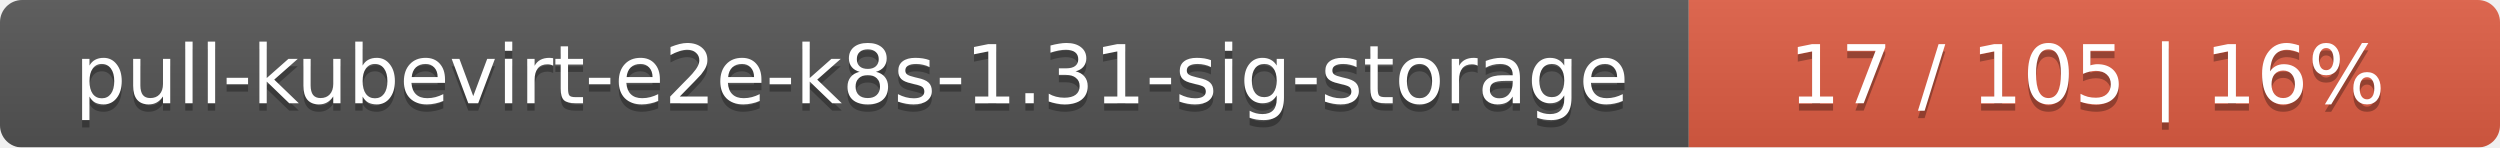
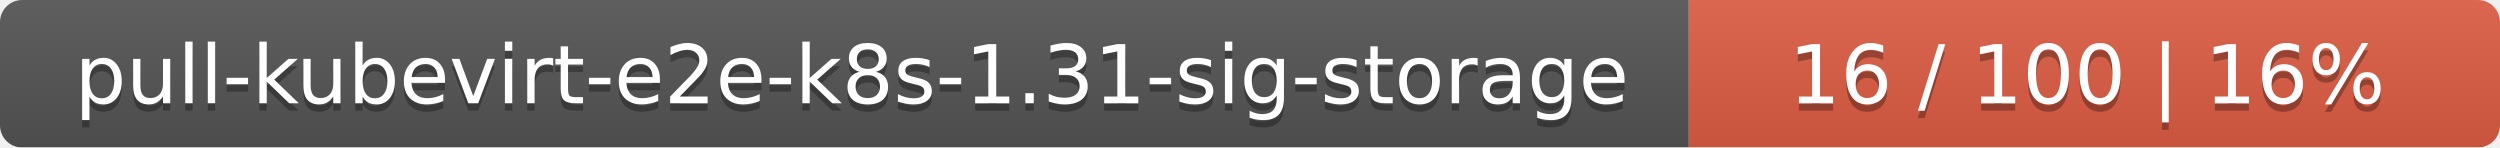
<svg xmlns="http://www.w3.org/2000/svg" width="339" height="20">
  <linearGradient id="smooth" x2="0" y2="100%">
    <stop offset="0" stop-color="#bbb" stop-opacity=".1" />
    <stop offset="1" stop-opacity=".1" />
  </linearGradient>
  <mask id="round">
    <rect width="339" height="20" rx="3" fill="#fff" />
  </mask>
  <g mask="url(#round)">
    <rect width="229" height="20" fill="#555" />
    <rect x="229" width="110" height="20" fill="#e05d44" />
    <rect width="339" height="20" fill="url(#smooth)" />
  </g>
  <g fill="#fff" text-anchor="middle" font-family="DejaVu Sans,Verdana,Geneva,sans-serif" font-size="11">
    <text x="115.5" y="15" fill="#010101" fill-opacity=".3">pull-kubevirt-e2e-k8s-1.31-sig-storage</text>
    <text x="115.5" y="14">pull-kubevirt-e2e-k8s-1.31-sig-storage</text>
-     <text x="283" y="15" fill="#010101" fill-opacity=".3">17 / 105    |    16%</text>
-     <text x="283" y="14">17 / 105    |    16%</text>
+     <text x="283" y="15" fill="#010101" fill-opacity=".3">16 / 100    |    16%</text>
+     <text x="283" y="14">16 / 100    |    16%</text>
  </g>
</svg>
